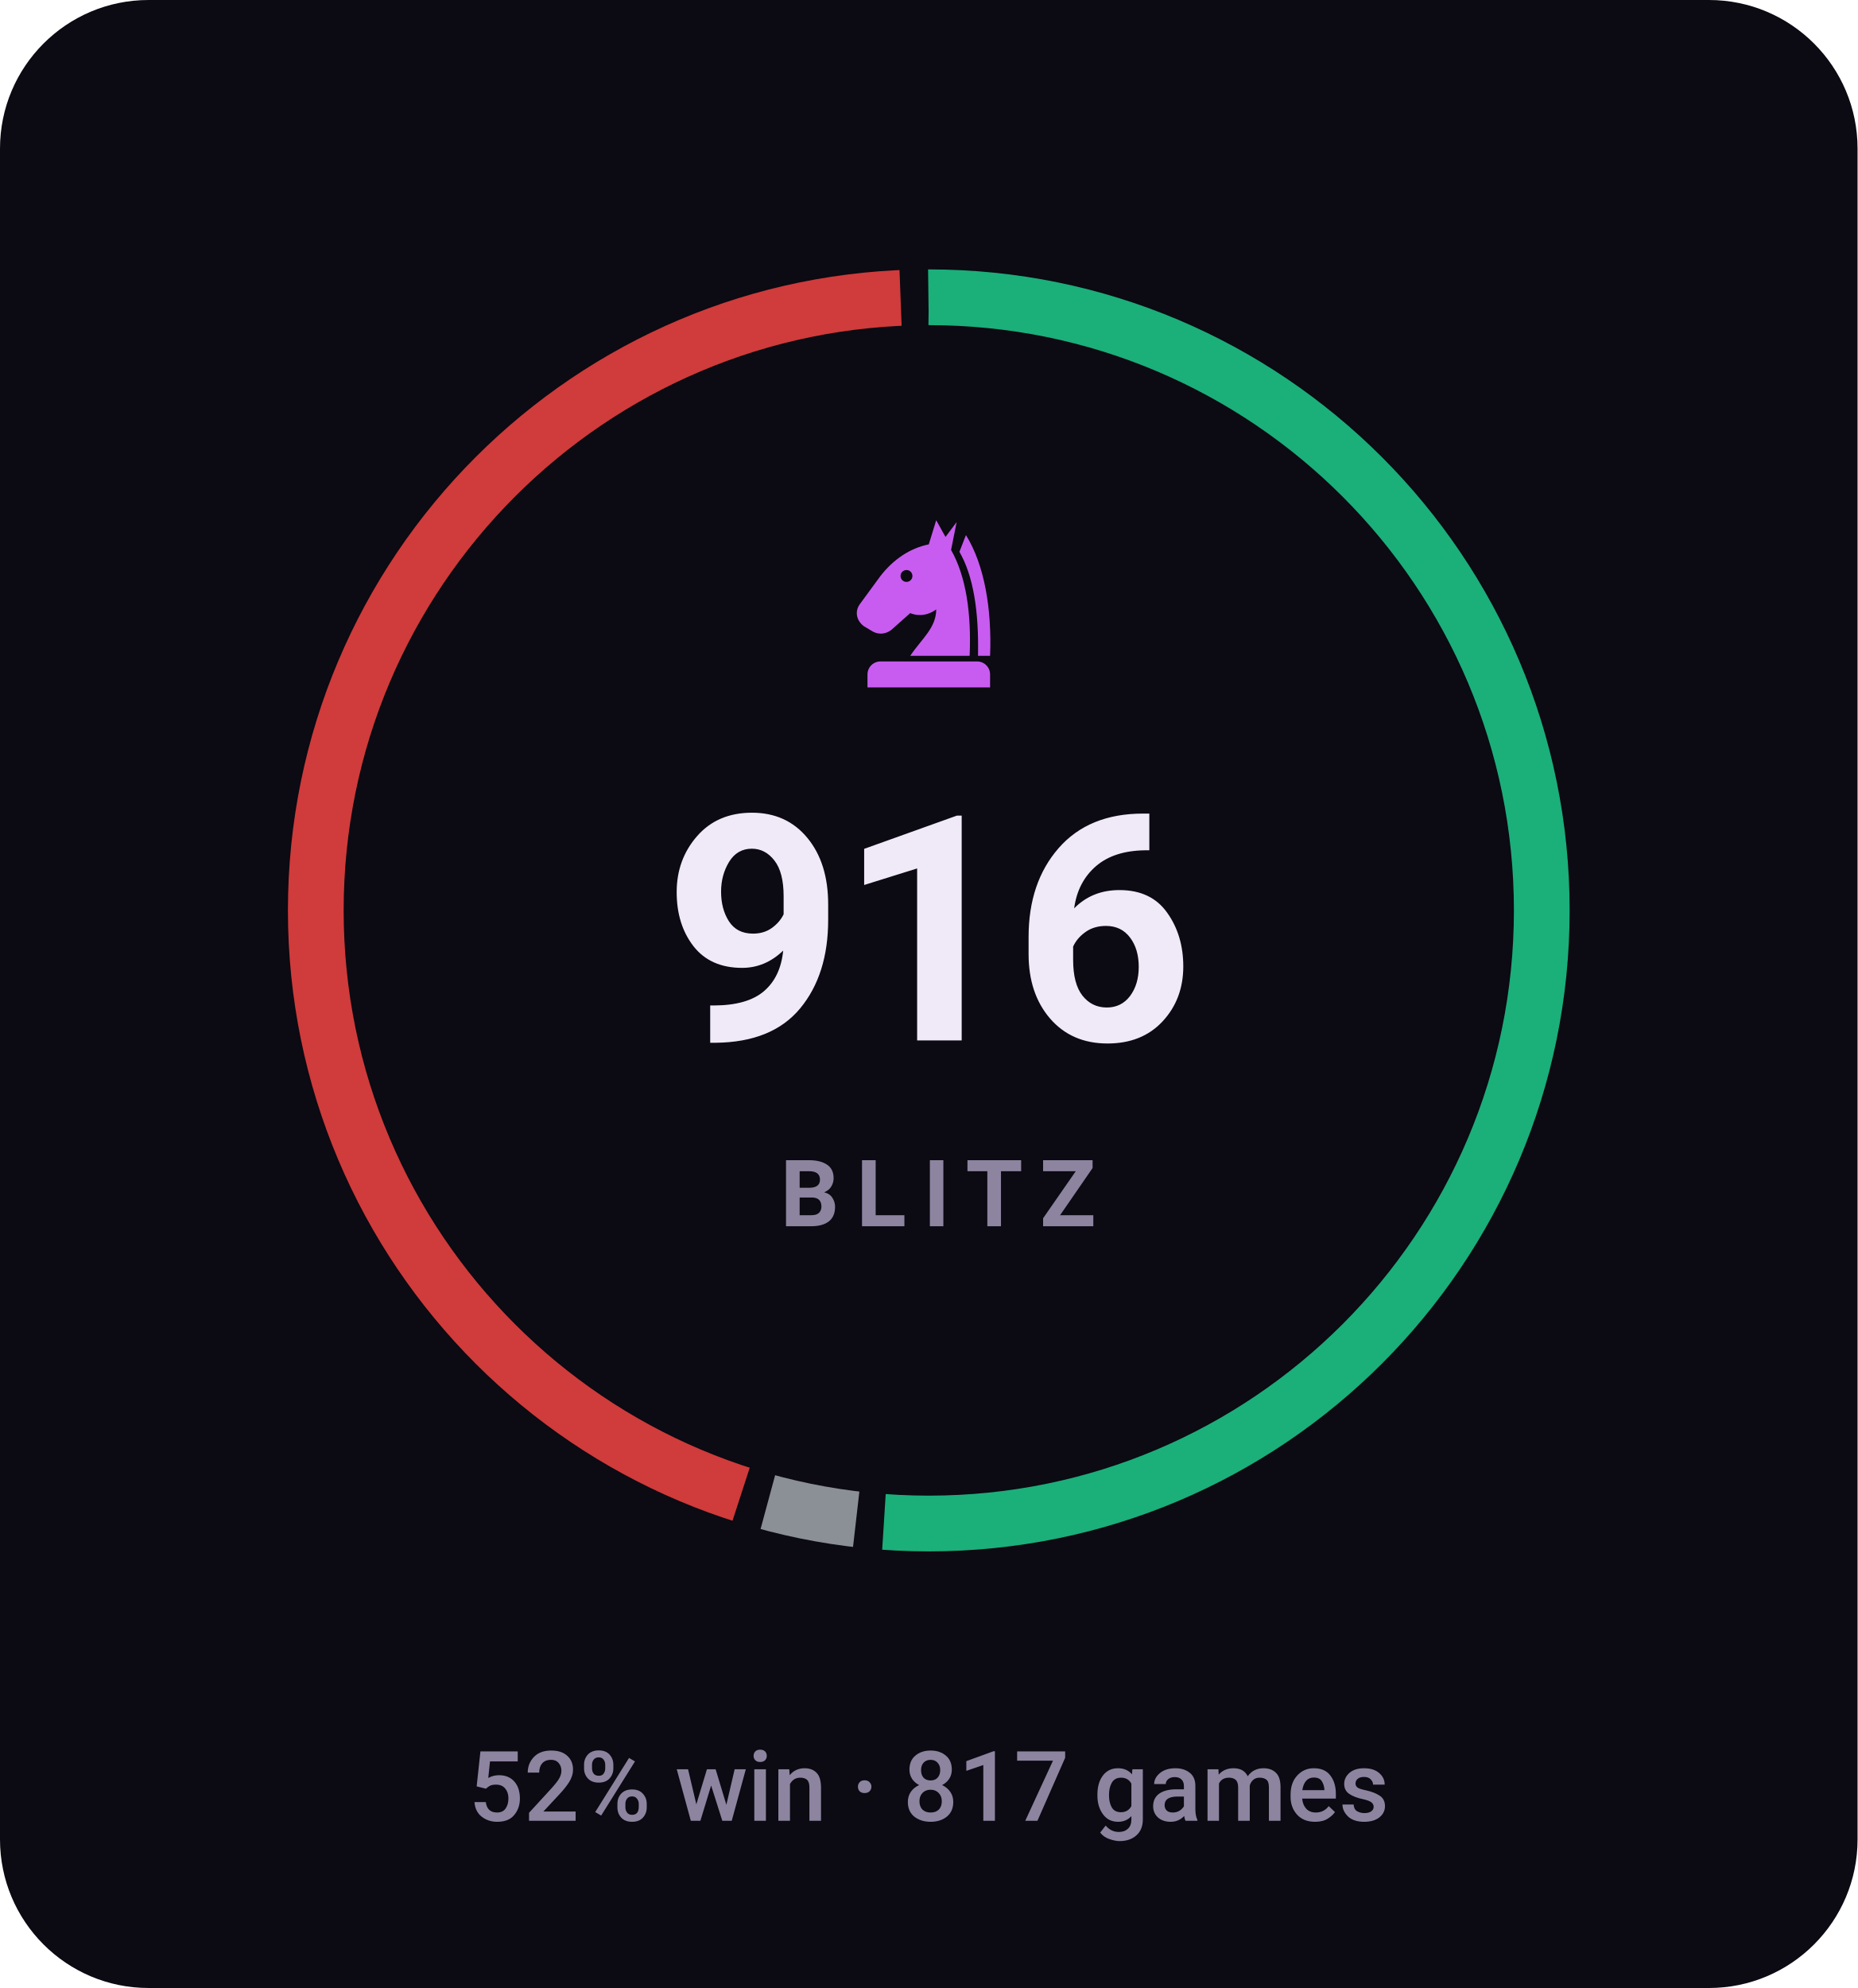
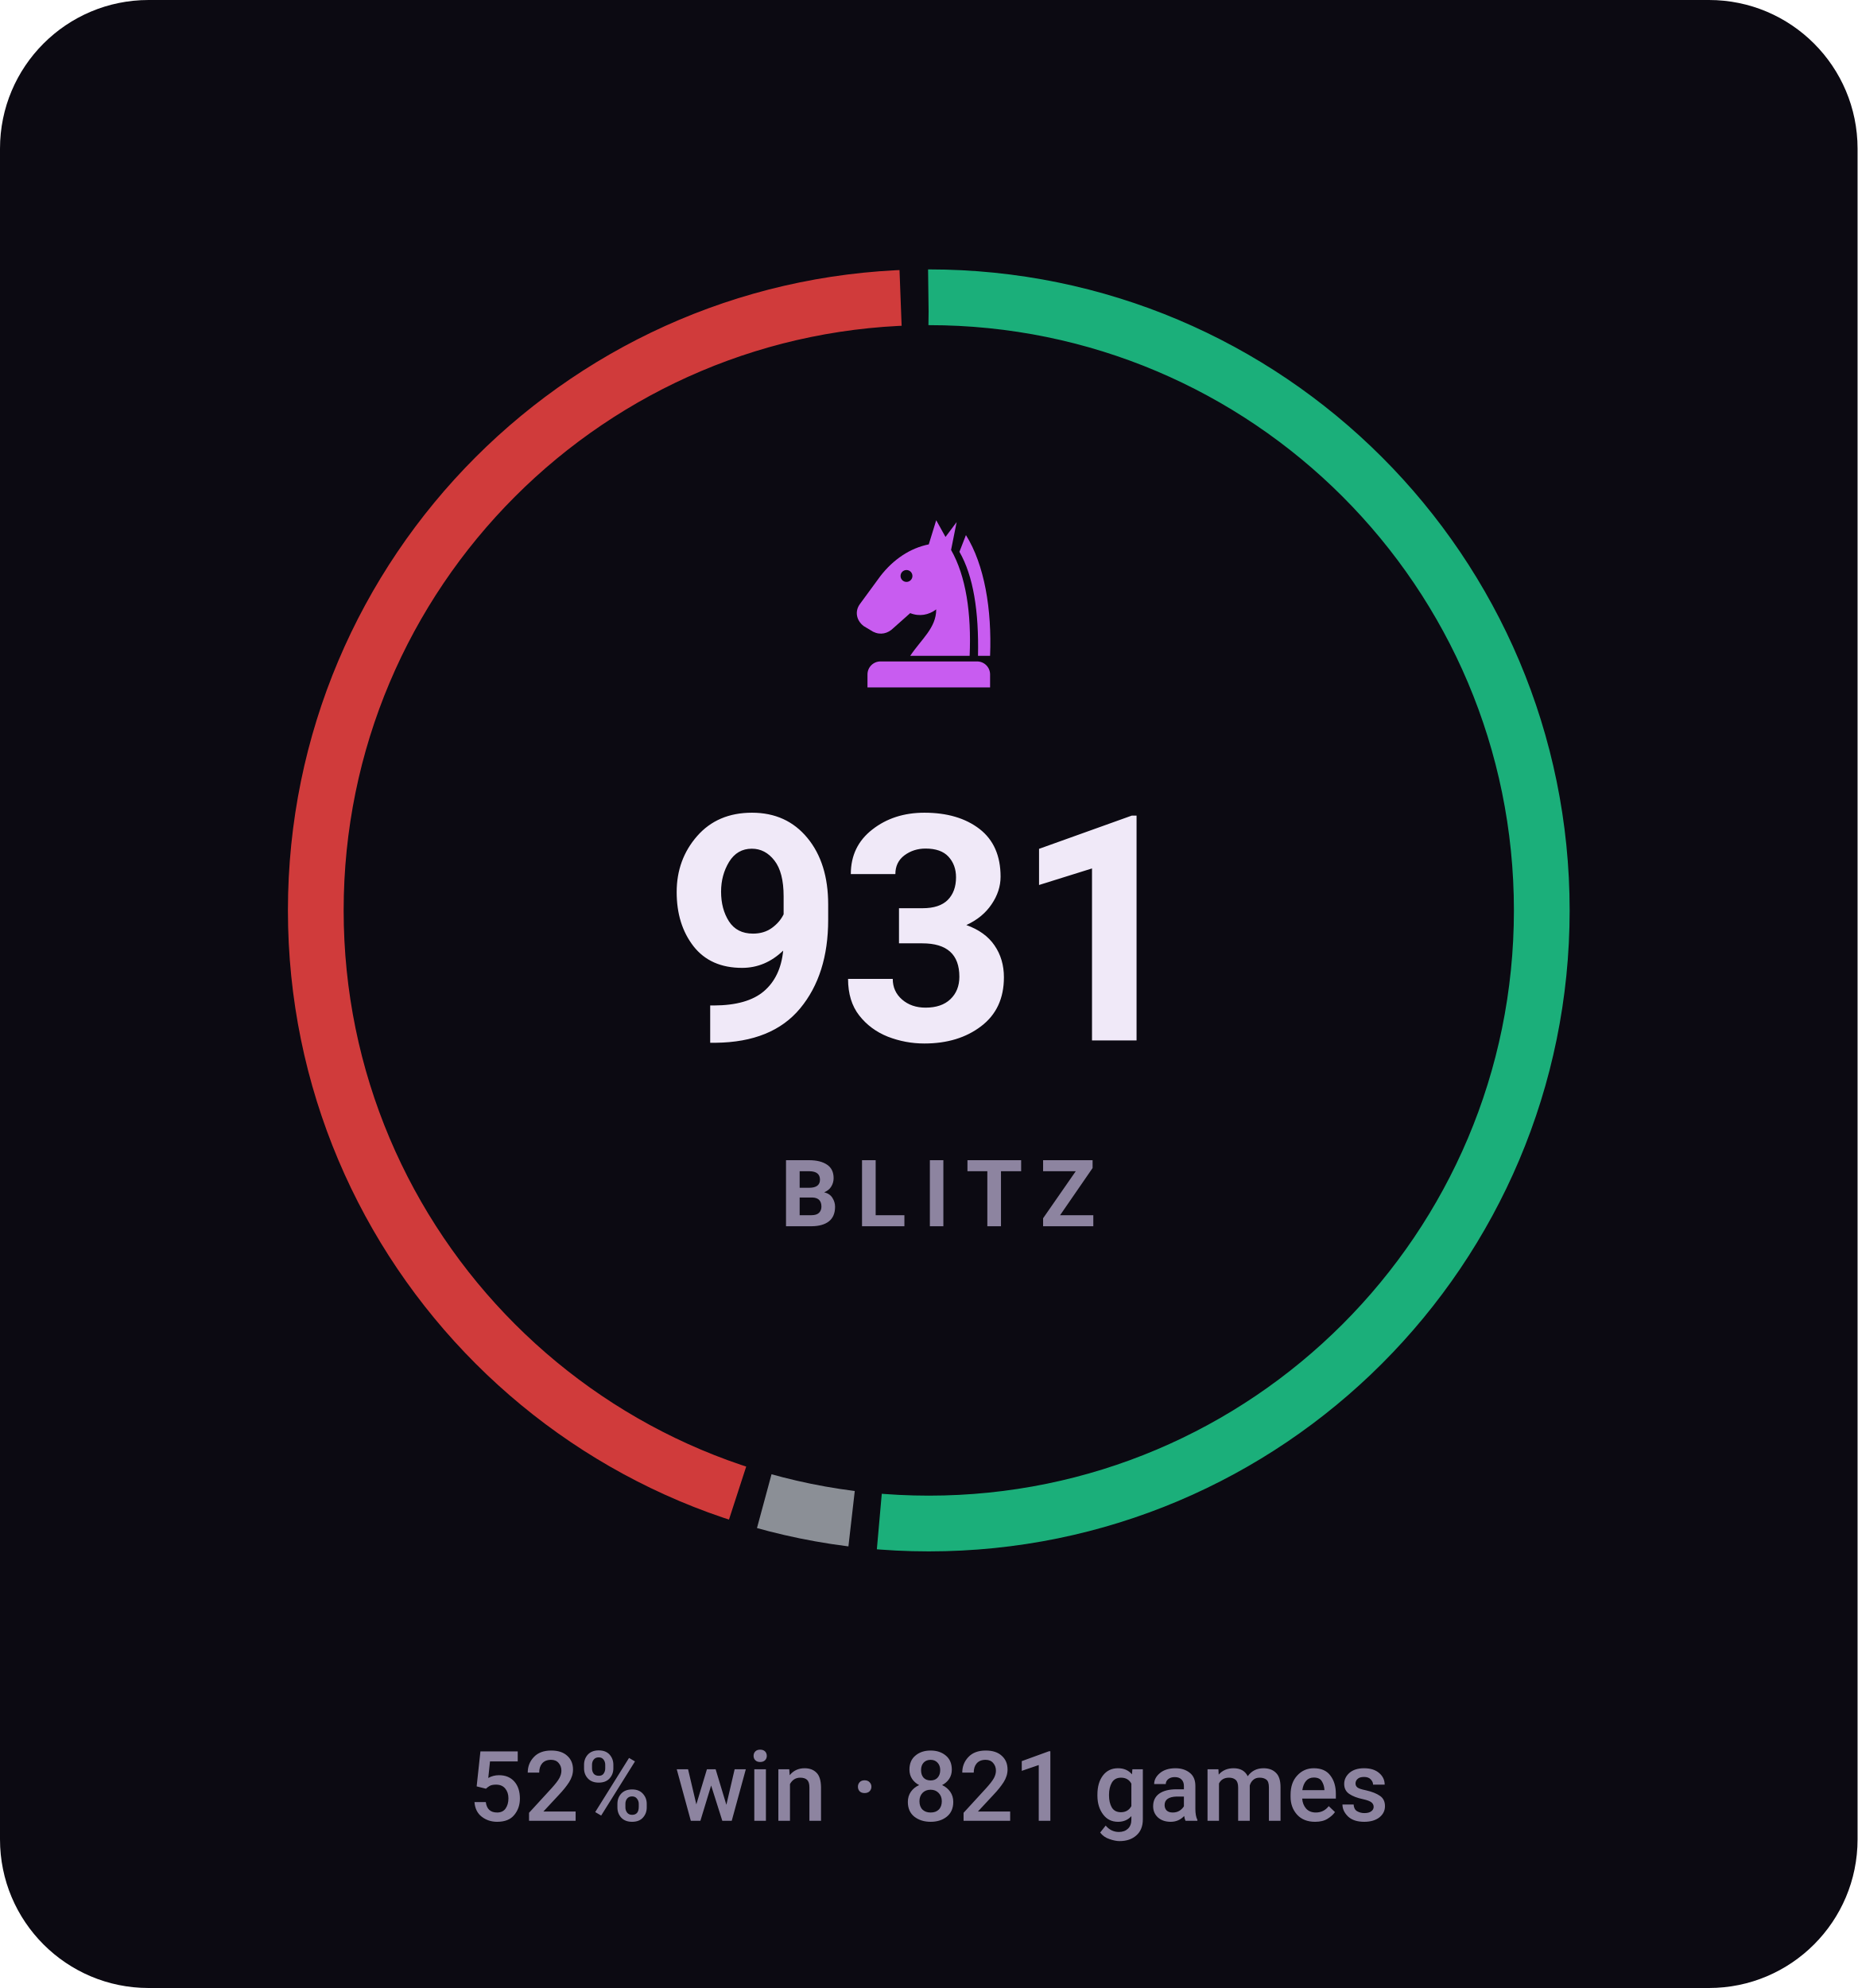
- <svg xmlns="http://www.w3.org/2000/svg" viewBox="0 0 200 214" width="200" height="214" role="img" aria-label="BLITZ rating 916, 52% win rate over 817 games">
+ <svg xmlns="http://www.w3.org/2000/svg" viewBox="0 0 200 214" width="200" height="214" role="img" aria-label="BLITZ rating 931, 52% win rate over 821 games">
  <style>svg{font-family:-apple-system,BlinkMacSystemFont,'Segoe UI',Roboto,'Helvetica Neue',Arial,sans-serif}text{fill:#f0e9f8;white-space:pre}.bg{fill:#0c0a12}.acc{fill:#c85cf0}.win{fill:#1baf7a}.draw{fill:#8b8f96}.loss{fill:#d03b3b}.lbl{font-size:10px;font-weight:600;letter-spacing:.18em;fill:#8d84a0}.cap{font-size:10.5px;font-weight:500;fill:#8d84a0}.num{font-family:-apple-system,BlinkMacSystemFont,'Segoe UI',Roboto,'Helvetica Neue',Arial,sans-serif;font-weight:700;letter-spacing:-.02em}.tick{font-size:9px;font-weight:500;fill:#8d84a0;opacity:.75}.dl{font-size:10px;font-weight:600}.rule{stroke:#201b2c;stroke-width:1;fill:none}.grid{stroke:#201b2c;stroke-width:1;fill:none;opacity:.7}.ln{fill:none;stroke:#c85cf0;stroke-width:2;stroke-linecap:round;stroke-linejoin:round}.ring{stroke:#0c0a12;stroke-width:2}.hollow{fill:none;stroke-width:1.5}.sq{fill:#f0e9f8;opacity:.035}</style>
  <rect class="bg" width="200" height="214" rx="16" />
-   <circle cx="100" cy="98" r="66" fill="none" stroke="#1baf7a" stroke-width="6" stroke-dasharray="212.2 202.5" stroke-dashoffset="0.0" transform="rotate(-90 100 98)" />
-   <circle cx="100" cy="98" r="66" fill="none" stroke="#8b8f96" stroke-width="6" stroke-dasharray="9.7 405.0" stroke-dashoffset="-215.2" transform="rotate(-90 100 98)" />
-   <circle cx="100" cy="98" r="66" fill="none" stroke="#d03b3b" stroke-width="6" stroke-dasharray="183.8 230.9" stroke-dashoffset="-227.9" transform="rotate(-90 100 98)" />
+   <circle cx="100" cy="98" r="66" fill="none" stroke="#1baf7a" stroke-width="6" stroke-dasharray="212.7 202.0" stroke-dashoffset="0.0" transform="rotate(-90 100 98)" />
+   <circle cx="100" cy="98" r="66" fill="none" stroke="#8b8f96" stroke-width="6" stroke-dasharray="9.6 405.1" stroke-dashoffset="-215.7" transform="rotate(-90 100 98)" />
+   <circle cx="100" cy="98" r="66" fill="none" stroke="#d03b3b" stroke-width="6" stroke-dasharray="183.4 231.3" stroke-dashoffset="-228.3" transform="rotate(-90 100 98)" />
  <g class="acc" transform="translate(90.0,54.8) scale(0.2)">
    <path fill-rule="evenodd" d="M54 6L50 19C40 21 31 27 24 36L13 51C10 55 11 60 15 63L20 66C24 68 28 67 31 64L40 56C45 58 50 57 54 54C54 64 46 70 40 79H72C73 56 70 36 62 22L65 7L59 15zM41.2 36a3.2 3.2 0 1 0-6.4 0 3.2 3.2 0 1 0 6.4 0z" />
    <path d="M70 14C80 30 84 54 83 79H76.5C77 55 74 36 66.5 23z" />
    <path d="M24 82h52a7 7 0 0 1 7 7v7H17v-7a7 7 0 0 1 7-7z" />
  </g>
-   <text class="num" x="100" y="112" text-anchor="middle" style="font-size:34px">916</text>
+   <text class="num" x="100" y="112" text-anchor="middle" style="font-size:34px">931</text>
  <text class="lbl" x="101" y="132" text-anchor="middle">BLITZ</text>
-   <text class="cap" x="100" y="196" text-anchor="middle">52% win · 817 games</text>
+   <text class="cap" x="100" y="196" text-anchor="middle">52% win · 821 games</text>
</svg>
